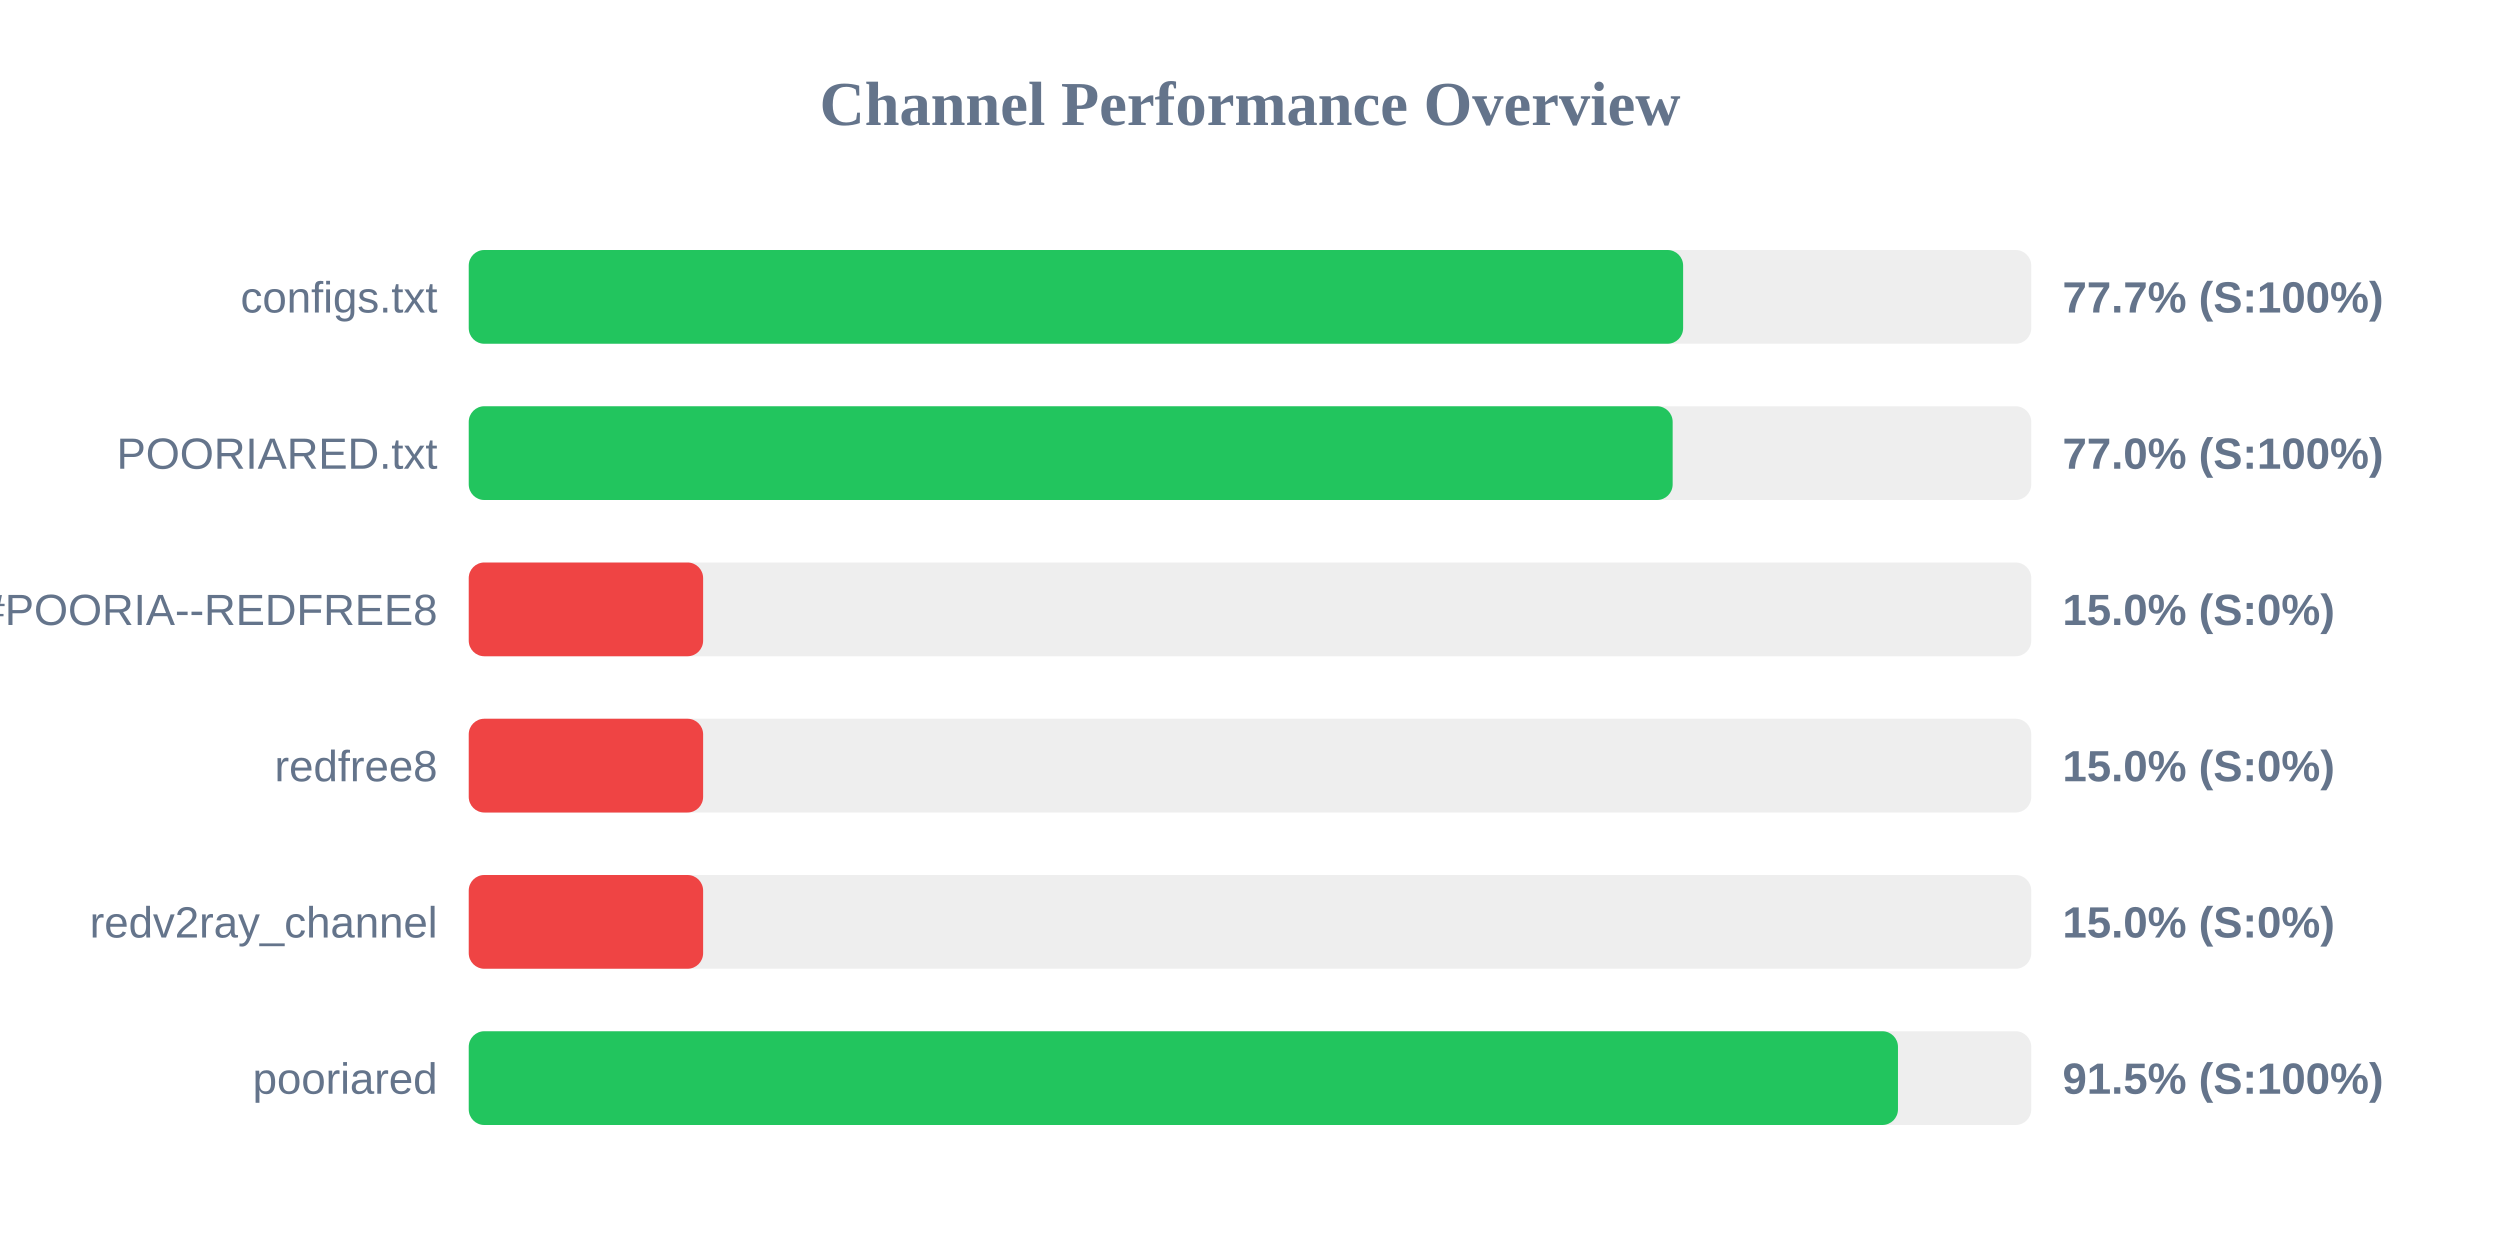
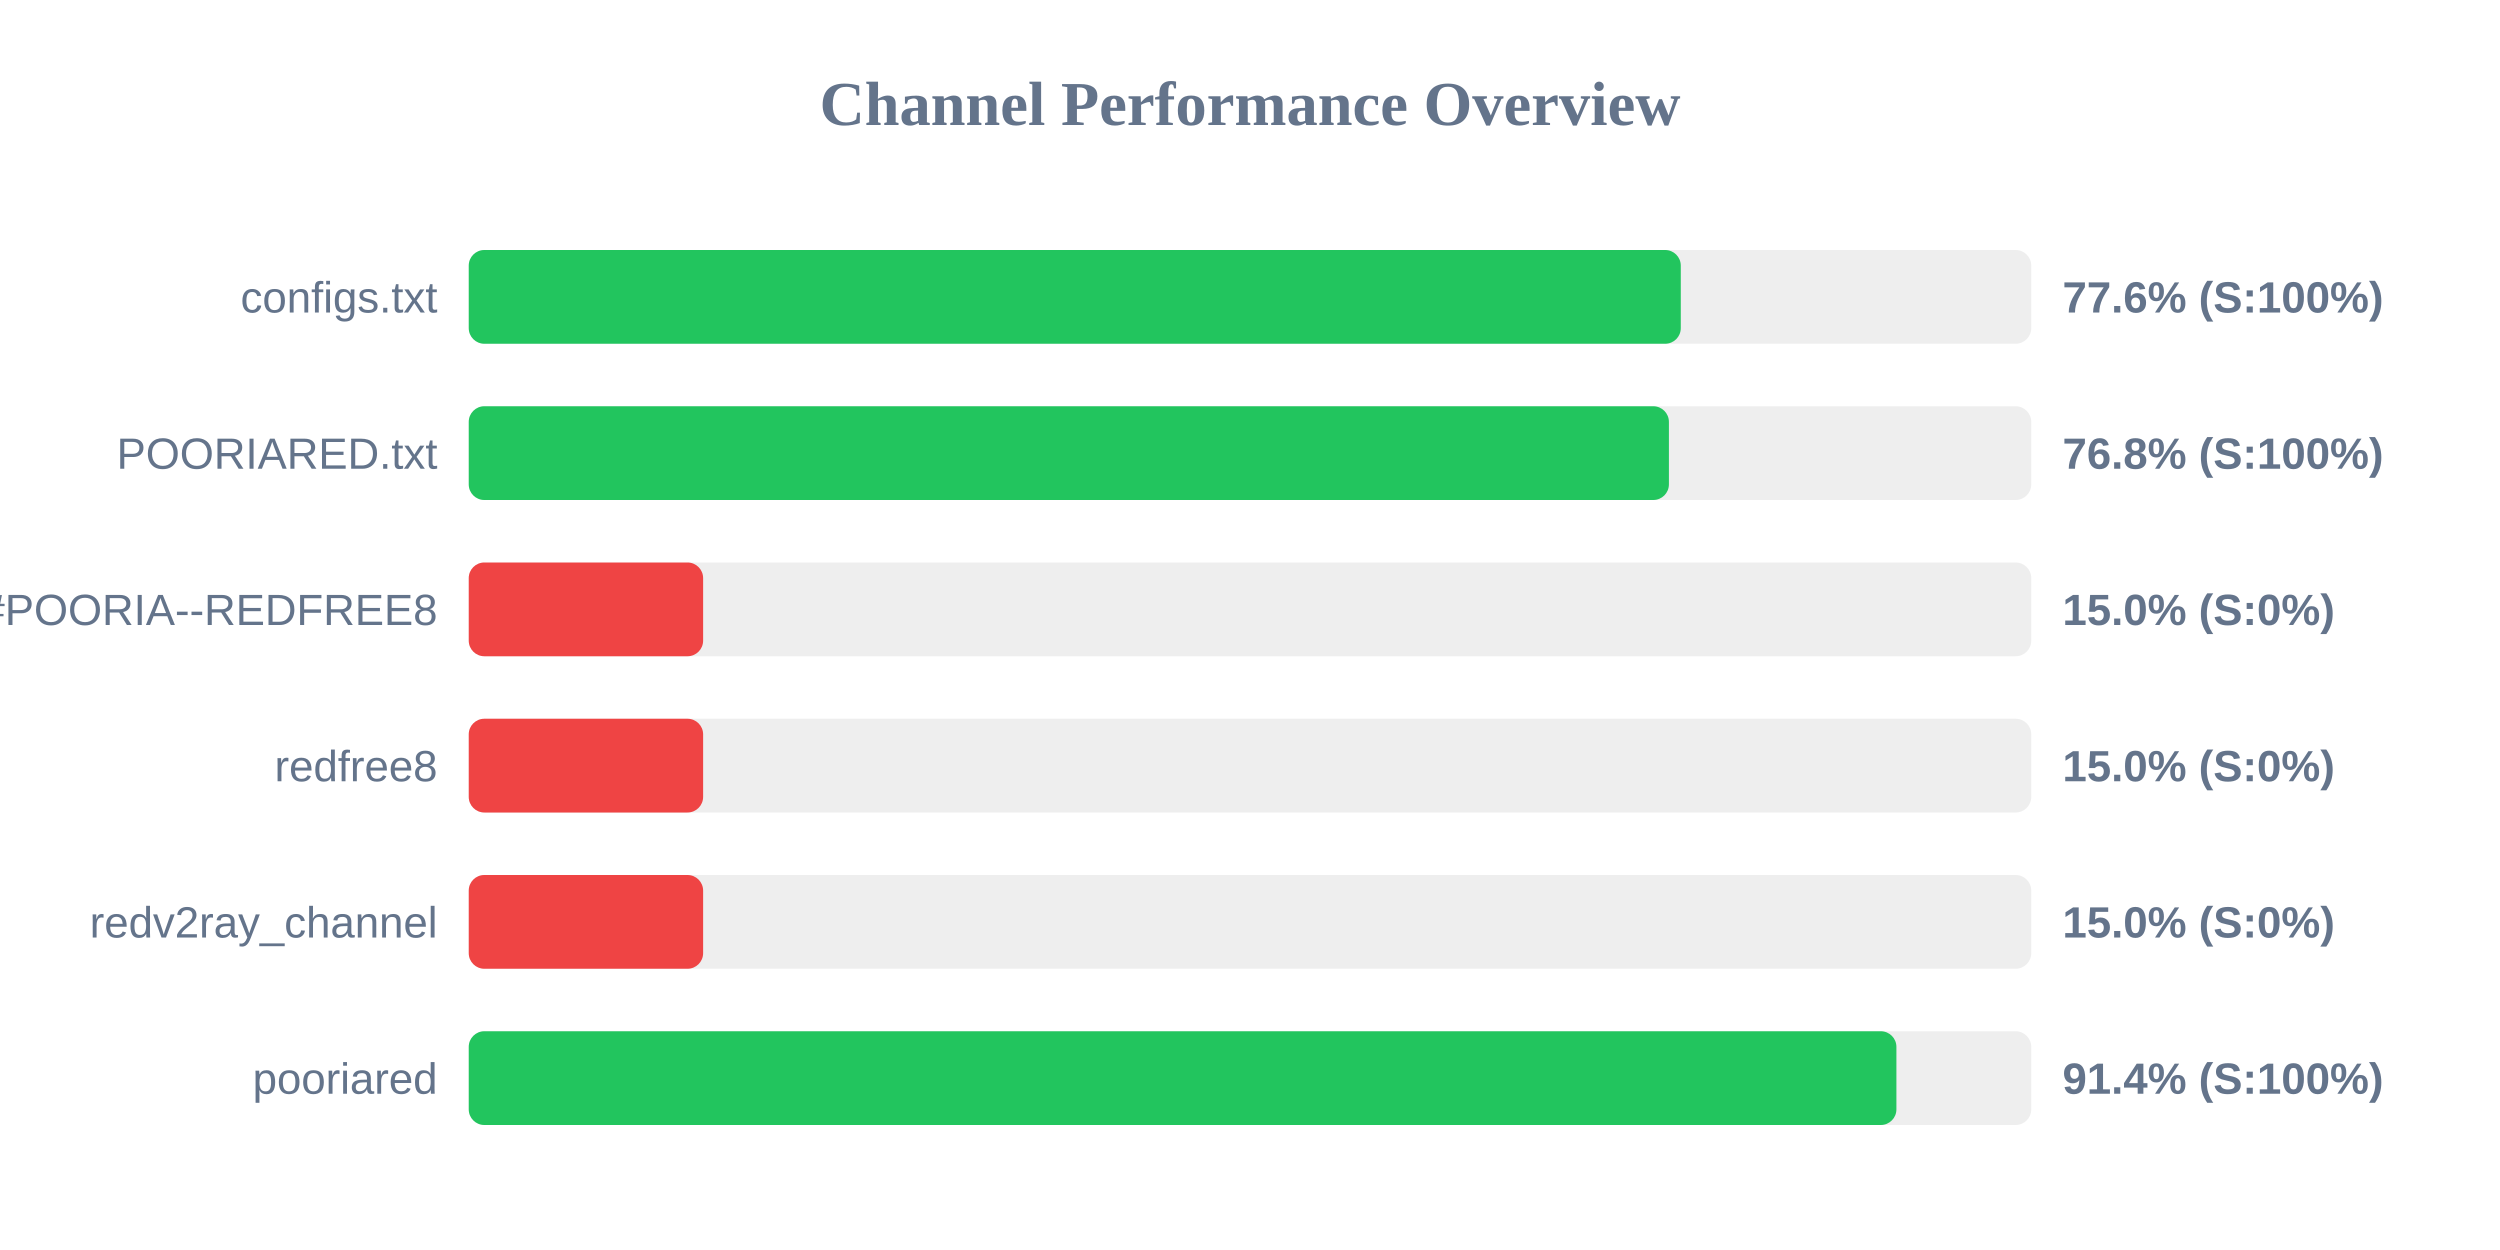
<svg xmlns="http://www.w3.org/2000/svg" width="800" height="400" version="1.1">
  <style>
        .row { font: 14px Arial; fill: #64748b; }
        .score { font: bold 14px Arial; fill: #64748b; }
    </style>
  <text x="400" y="40" text-anchor="middle" font-size="20px" font-weight="bold" fill="#64748b">Channel Performance Overview</text>
  <rect x="150" y="80" width="500" height="30" fill="#eee" rx="5" />
-   <rect x="150" y="80" width="388.6" height="30" fill="#22c55e" rx="5" />
+   <rect x="150" y="80" width="387.85" height="30" fill="#22c55e" rx="5" />
  <text x="140" y="100" text-anchor="end" class="row">configs.txt</text>
-   <text x="660" y="100" text-anchor="start" class="score">77.7% (S:100%)</text>
+   <text x="660" y="100" text-anchor="start" class="score">77.6% (S:100%)</text>
  <rect x="150" y="130" width="500" height="30" fill="#eee" rx="5" />
-   <rect x="150" y="130" width="385.25" height="30" fill="#22c55e" rx="5" />
+   <rect x="150" y="130" width="384.05" height="30" fill="#22c55e" rx="5" />
  <text x="140" y="150" text-anchor="end" class="row">POORIARED.txt</text>
-   <text x="660" y="150" text-anchor="start" class="score">77.0% (S:100%)</text>
+   <text x="660" y="150" text-anchor="start" class="score">76.8% (S:100%)</text>
  <rect x="150" y="180" width="500" height="30" fill="#eee" rx="5" />
  <rect x="150" y="180" width="75.0" height="30" fill="#ef4444" rx="5" />
  <text x="140" y="200" text-anchor="end" class="row">POORIA--REDFREE8.txt#POORIA--REDFREE8</text>
  <text x="660" y="200" text-anchor="start" class="score">15.0% (S:0%)</text>
  <rect x="150" y="230" width="500" height="30" fill="#eee" rx="5" />
  <rect x="150" y="230" width="75.0" height="30" fill="#ef4444" rx="5" />
  <text x="140" y="250" text-anchor="end" class="row">redfree8</text>
  <text x="660" y="250" text-anchor="start" class="score">15.0% (S:0%)</text>
  <rect x="150" y="280" width="500" height="30" fill="#eee" rx="5" />
  <rect x="150" y="280" width="75.0" height="30" fill="#ef4444" rx="5" />
  <text x="140" y="300" text-anchor="end" class="row">redv2ray_channel</text>
  <text x="660" y="300" text-anchor="start" class="score">15.0% (S:0%)</text>
  <rect x="150" y="330" width="500" height="30" fill="#eee" rx="5" />
-   <rect x="150" y="330" width="457.35" height="30" fill="#22c55e" rx="5" />
+   <rect x="150" y="330" width="456.85" height="30" fill="#22c55e" rx="5" />
  <text x="140" y="350" text-anchor="end" class="row">pooriared</text>
-   <text x="660" y="350" text-anchor="start" class="score">91.5% (S:100%)</text>
+   <text x="660" y="350" text-anchor="start" class="score">91.4% (S:100%)</text>
</svg>
